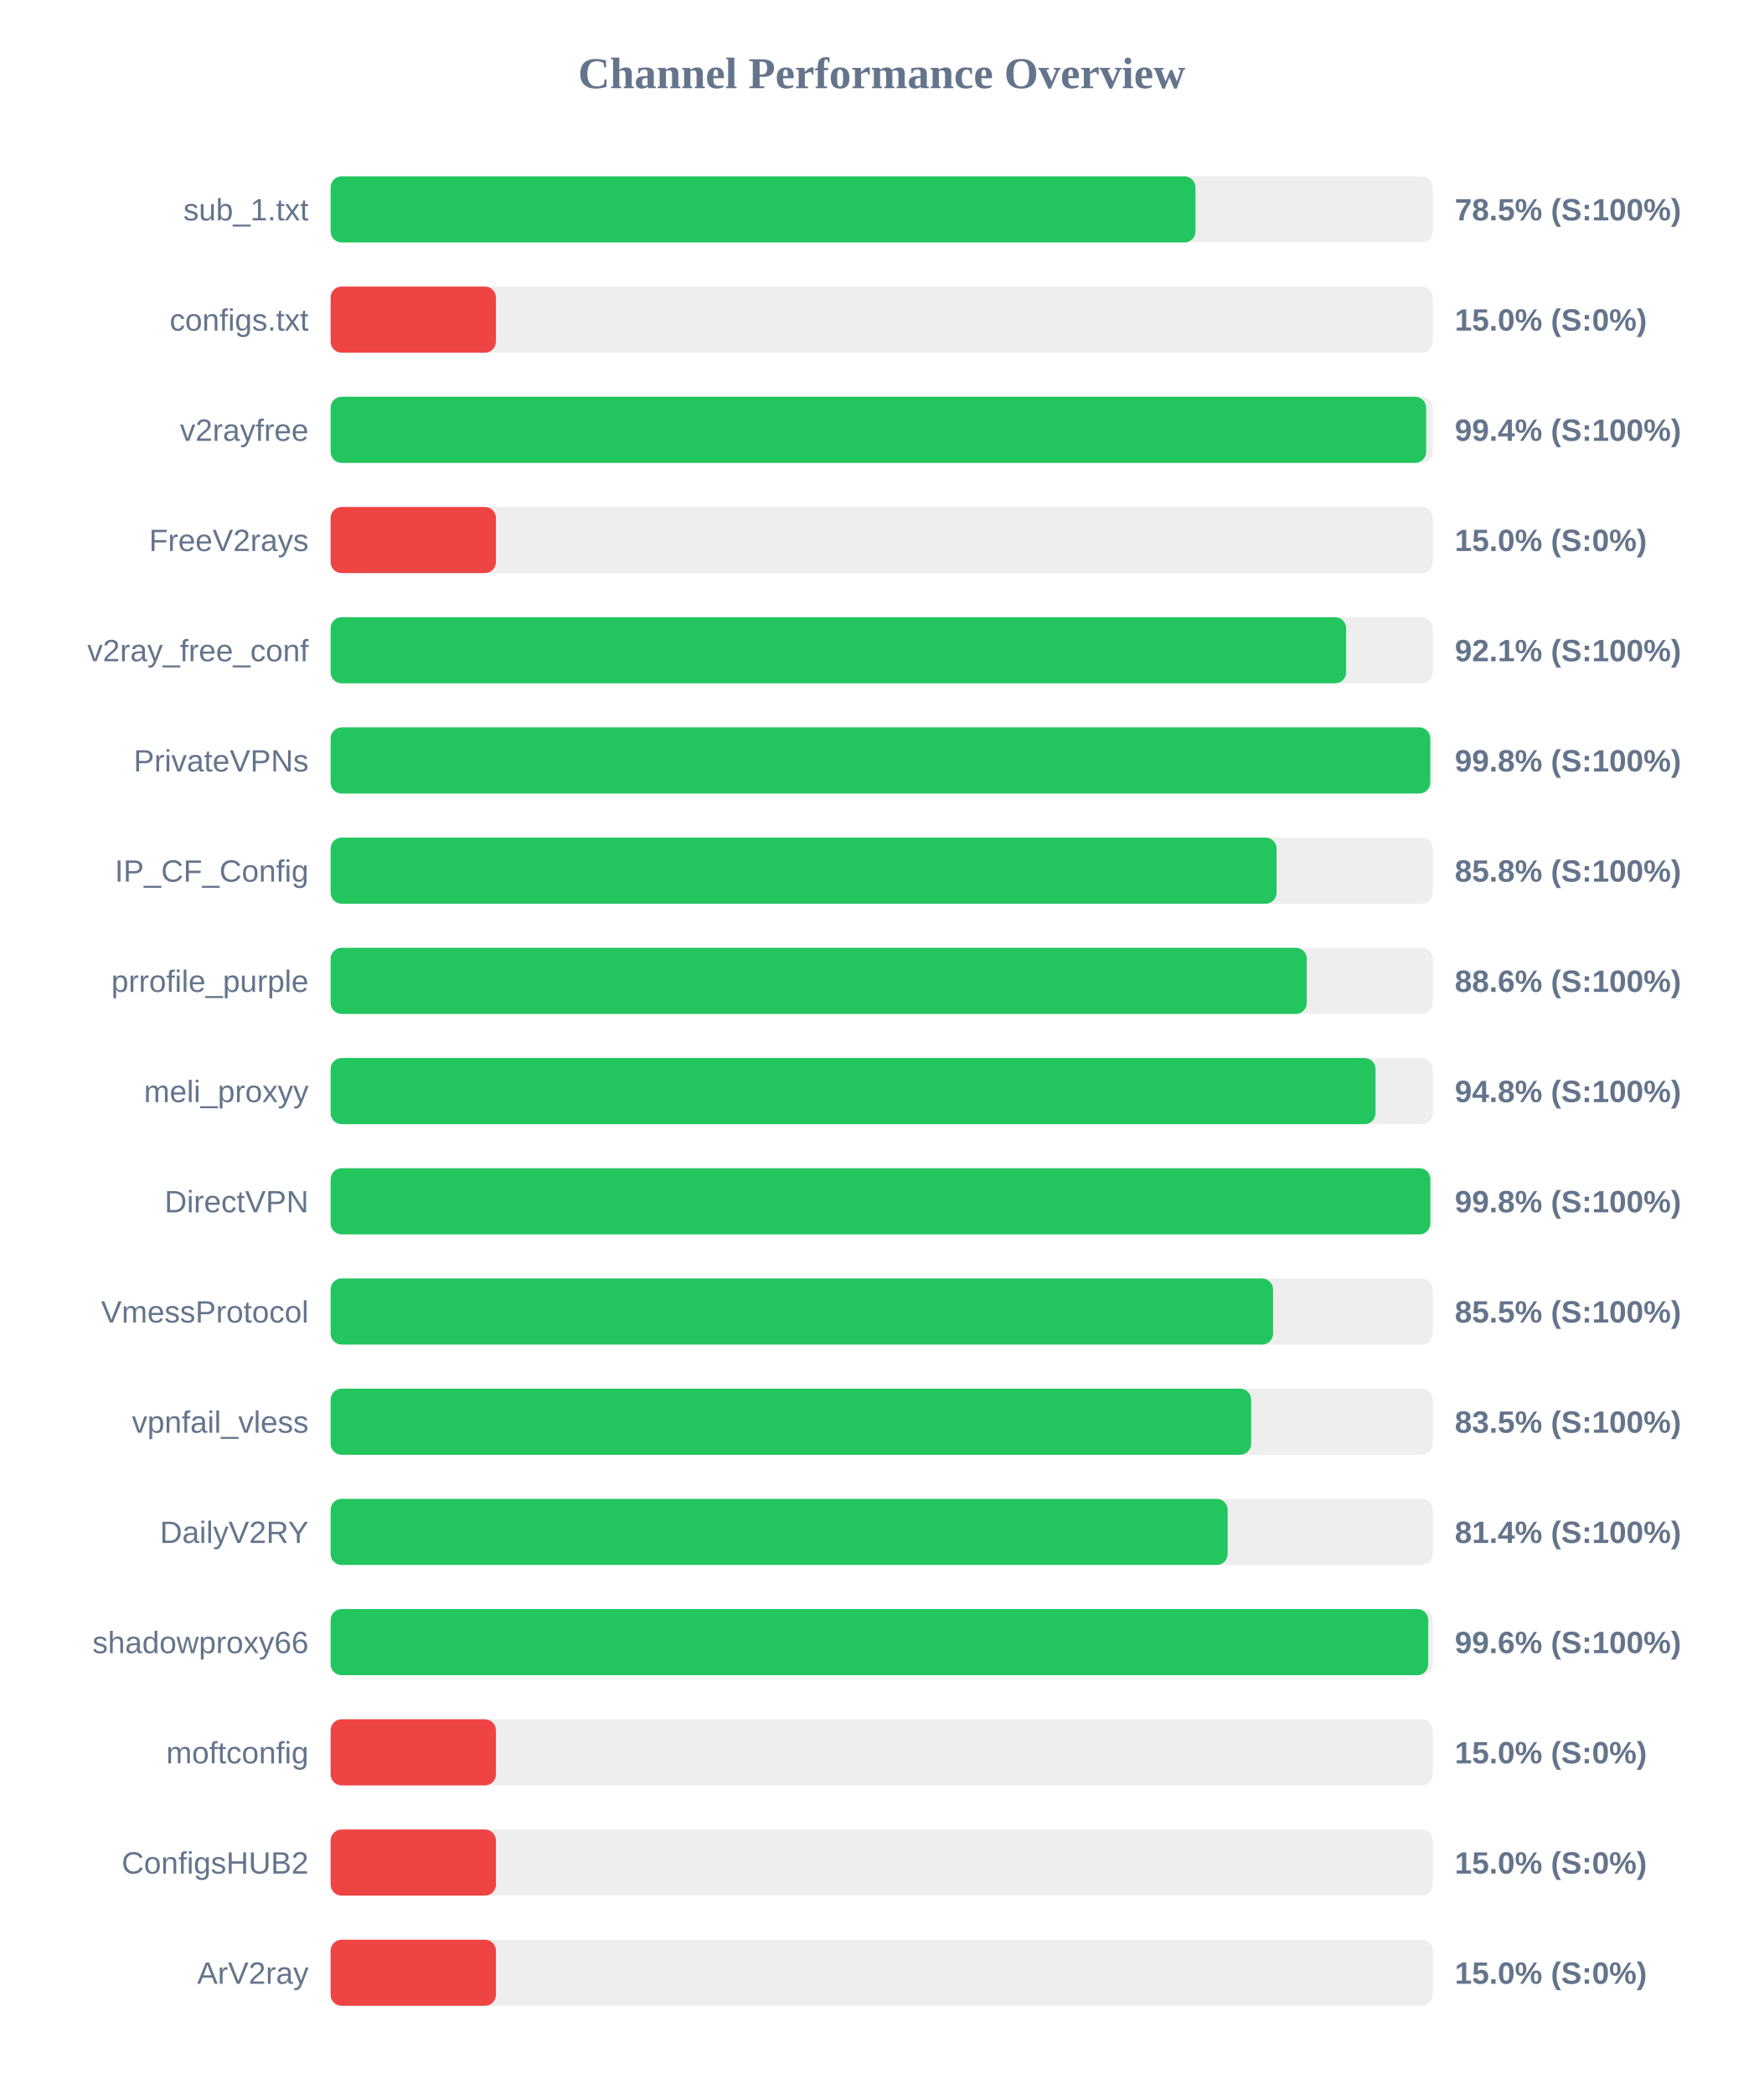
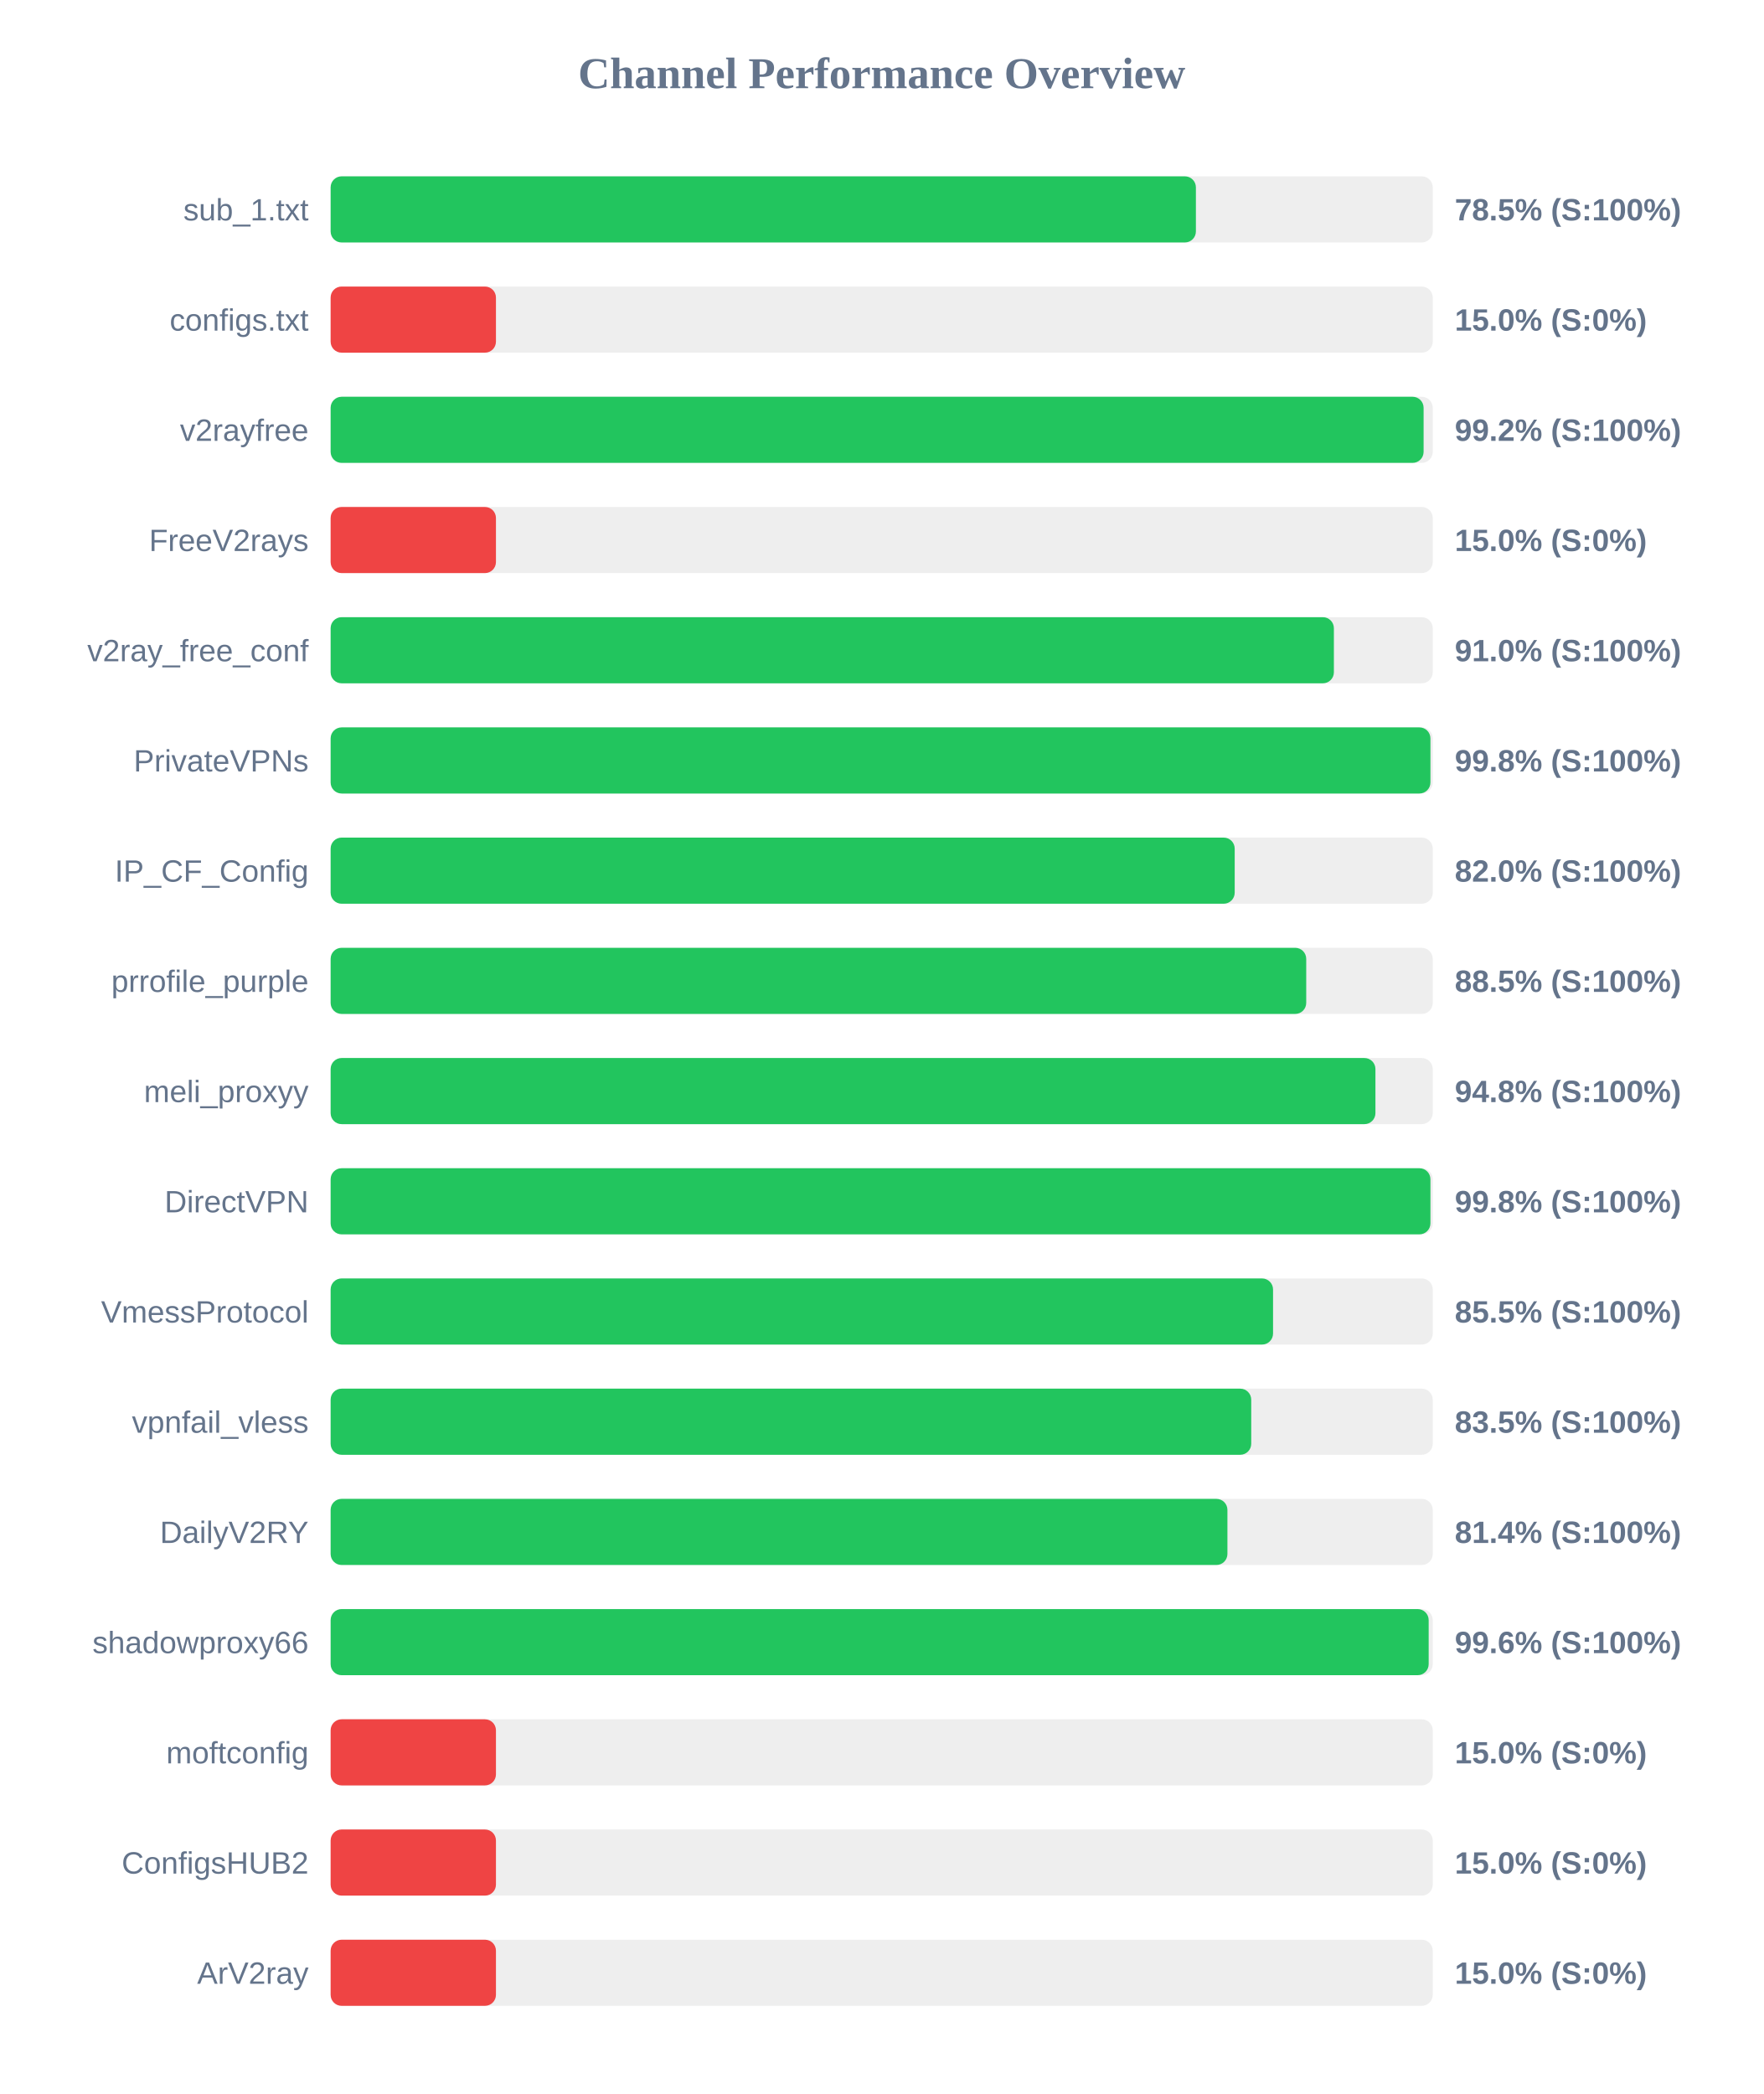
<svg xmlns="http://www.w3.org/2000/svg" width="800" height="950" version="1.1">
  <style>
        .row { font: 14px Arial; fill: #64748b; }
        .score { font: bold 14px Arial; fill: #64748b; }
    </style>
  <text x="400" y="40" text-anchor="middle" font-size="20px" font-weight="bold" fill="#64748b">Channel Performance Overview</text>
  <rect x="150" y="80" width="500" height="30" fill="#eee" rx="5" />
-   <rect x="150" y="80" width="392.35" height="30" fill="#22c55e" rx="5" />
+   <rect x="150" y="80" width="392.55" height="30" fill="#22c55e" rx="5" />
  <text x="140" y="100" text-anchor="end" class="row">sub_1.txt</text>
  <text x="660" y="100" text-anchor="start" class="score">78.5% (S:100%)</text>
  <rect x="150" y="130" width="500" height="30" fill="#eee" rx="5" />
  <rect x="150" y="130" width="75.0" height="30" fill="#ef4444" rx="5" />
  <text x="140" y="150" text-anchor="end" class="row">configs.txt</text>
  <text x="660" y="150" text-anchor="start" class="score">15.0% (S:0%)</text>
  <rect x="150" y="180" width="500" height="30" fill="#eee" rx="5" />
-   <rect x="150" y="180" width="497.0" height="30" fill="#22c55e" rx="5" />
+   <rect x="150" y="180" width="495.85" height="30" fill="#22c55e" rx="5" />
  <text x="140" y="200" text-anchor="end" class="row">v2rayfree</text>
-   <text x="660" y="200" text-anchor="start" class="score">99.4% (S:100%)</text>
+   <text x="660" y="200" text-anchor="start" class="score">99.2% (S:100%)</text>
  <rect x="150" y="230" width="500" height="30" fill="#eee" rx="5" />
  <rect x="150" y="230" width="75.0" height="30" fill="#ef4444" rx="5" />
  <text x="140" y="250" text-anchor="end" class="row">FreeV2rays</text>
  <text x="660" y="250" text-anchor="start" class="score">15.0% (S:0%)</text>
  <rect x="150" y="280" width="500" height="30" fill="#eee" rx="5" />
-   <rect x="150" y="280" width="460.7" height="30" fill="#22c55e" rx="5" />
+   <rect x="150" y="280" width="455.15" height="30" fill="#22c55e" rx="5" />
  <text x="140" y="300" text-anchor="end" class="row">v2ray_free_conf</text>
-   <text x="660" y="300" text-anchor="start" class="score">92.1% (S:100%)</text>
+   <text x="660" y="300" text-anchor="start" class="score">91.0% (S:100%)</text>
  <rect x="150" y="330" width="500" height="30" fill="#eee" rx="5" />
-   <rect x="150" y="330" width="498.85" height="30" fill="#22c55e" rx="5" />
+   <rect x="150" y="330" width="498.95" height="30" fill="#22c55e" rx="5" />
  <text x="140" y="350" text-anchor="end" class="row">PrivateVPNs</text>
  <text x="660" y="350" text-anchor="start" class="score">99.8% (S:100%)</text>
  <rect x="150" y="380" width="500" height="30" fill="#eee" rx="5" />
-   <rect x="150" y="380" width="429.15" height="30" fill="#22c55e" rx="5" />
+   <rect x="150" y="380" width="410.15" height="30" fill="#22c55e" rx="5" />
  <text x="140" y="400" text-anchor="end" class="row">IP_CF_Config</text>
-   <text x="660" y="400" text-anchor="start" class="score">85.8% (S:100%)</text>
+   <text x="660" y="400" text-anchor="start" class="score">82.0% (S:100%)</text>
  <rect x="150" y="430" width="500" height="30" fill="#eee" rx="5" />
-   <rect x="150" y="430" width="442.85" height="30" fill="#22c55e" rx="5" />
+   <rect x="150" y="430" width="442.6" height="30" fill="#22c55e" rx="5" />
  <text x="140" y="450" text-anchor="end" class="row">prrofile_purple</text>
-   <text x="660" y="450" text-anchor="start" class="score">88.6% (S:100%)</text>
+   <text x="660" y="450" text-anchor="start" class="score">88.5% (S:100%)</text>
  <rect x="150" y="480" width="500" height="30" fill="#eee" rx="5" />
-   <rect x="150" y="480" width="474.05" height="30" fill="#22c55e" rx="5" />
+   <rect x="150" y="480" width="474.0" height="30" fill="#22c55e" rx="5" />
  <text x="140" y="500" text-anchor="end" class="row">meli_proxyy</text>
  <text x="660" y="500" text-anchor="start" class="score">94.8% (S:100%)</text>
  <rect x="150" y="530" width="500" height="30" fill="#eee" rx="5" />
-   <rect x="150" y="530" width="498.9" height="30" fill="#22c55e" rx="5" />
+   <rect x="150" y="530" width="498.95" height="30" fill="#22c55e" rx="5" />
  <text x="140" y="550" text-anchor="end" class="row">DirectVPN</text>
  <text x="660" y="550" text-anchor="start" class="score">99.8% (S:100%)</text>
  <rect x="150" y="580" width="500" height="30" fill="#eee" rx="5" />
  <rect x="150" y="580" width="427.55" height="30" fill="#22c55e" rx="5" />
  <text x="140" y="600" text-anchor="end" class="row">VmessProtocol</text>
  <text x="660" y="600" text-anchor="start" class="score">85.5% (S:100%)</text>
  <rect x="150" y="630" width="500" height="30" fill="#eee" rx="5" />
-   <rect x="150" y="630" width="417.6" height="30" fill="#22c55e" rx="5" />
+   <rect x="150" y="630" width="417.65" height="30" fill="#22c55e" rx="5" />
  <text x="140" y="650" text-anchor="end" class="row">vpnfail_vless</text>
  <text x="660" y="650" text-anchor="start" class="score">83.5% (S:100%)</text>
  <rect x="150" y="680" width="500" height="30" fill="#eee" rx="5" />
-   <rect x="150" y="680" width="406.95" height="30" fill="#22c55e" rx="5" />
+   <rect x="150" y="680" width="406.85" height="30" fill="#22c55e" rx="5" />
  <text x="140" y="700" text-anchor="end" class="row">DailyV2RY</text>
  <text x="660" y="700" text-anchor="start" class="score">81.4% (S:100%)</text>
  <rect x="150" y="730" width="500" height="30" fill="#eee" rx="5" />
-   <rect x="150" y="730" width="497.95" height="30" fill="#22c55e" rx="5" />
+   <rect x="150" y="730" width="498.15" height="30" fill="#22c55e" rx="5" />
  <text x="140" y="750" text-anchor="end" class="row">shadowproxy66</text>
  <text x="660" y="750" text-anchor="start" class="score">99.6% (S:100%)</text>
  <rect x="150" y="780" width="500" height="30" fill="#eee" rx="5" />
  <rect x="150" y="780" width="75.0" height="30" fill="#ef4444" rx="5" />
  <text x="140" y="800" text-anchor="end" class="row">moftconfig</text>
  <text x="660" y="800" text-anchor="start" class="score">15.0% (S:0%)</text>
  <rect x="150" y="830" width="500" height="30" fill="#eee" rx="5" />
  <rect x="150" y="830" width="75.0" height="30" fill="#ef4444" rx="5" />
  <text x="140" y="850" text-anchor="end" class="row">ConfigsHUB2</text>
  <text x="660" y="850" text-anchor="start" class="score">15.0% (S:0%)</text>
  <rect x="150" y="880" width="500" height="30" fill="#eee" rx="5" />
  <rect x="150" y="880" width="75.0" height="30" fill="#ef4444" rx="5" />
  <text x="140" y="900" text-anchor="end" class="row">ArV2ray</text>
  <text x="660" y="900" text-anchor="start" class="score">15.0% (S:0%)</text>
</svg>
